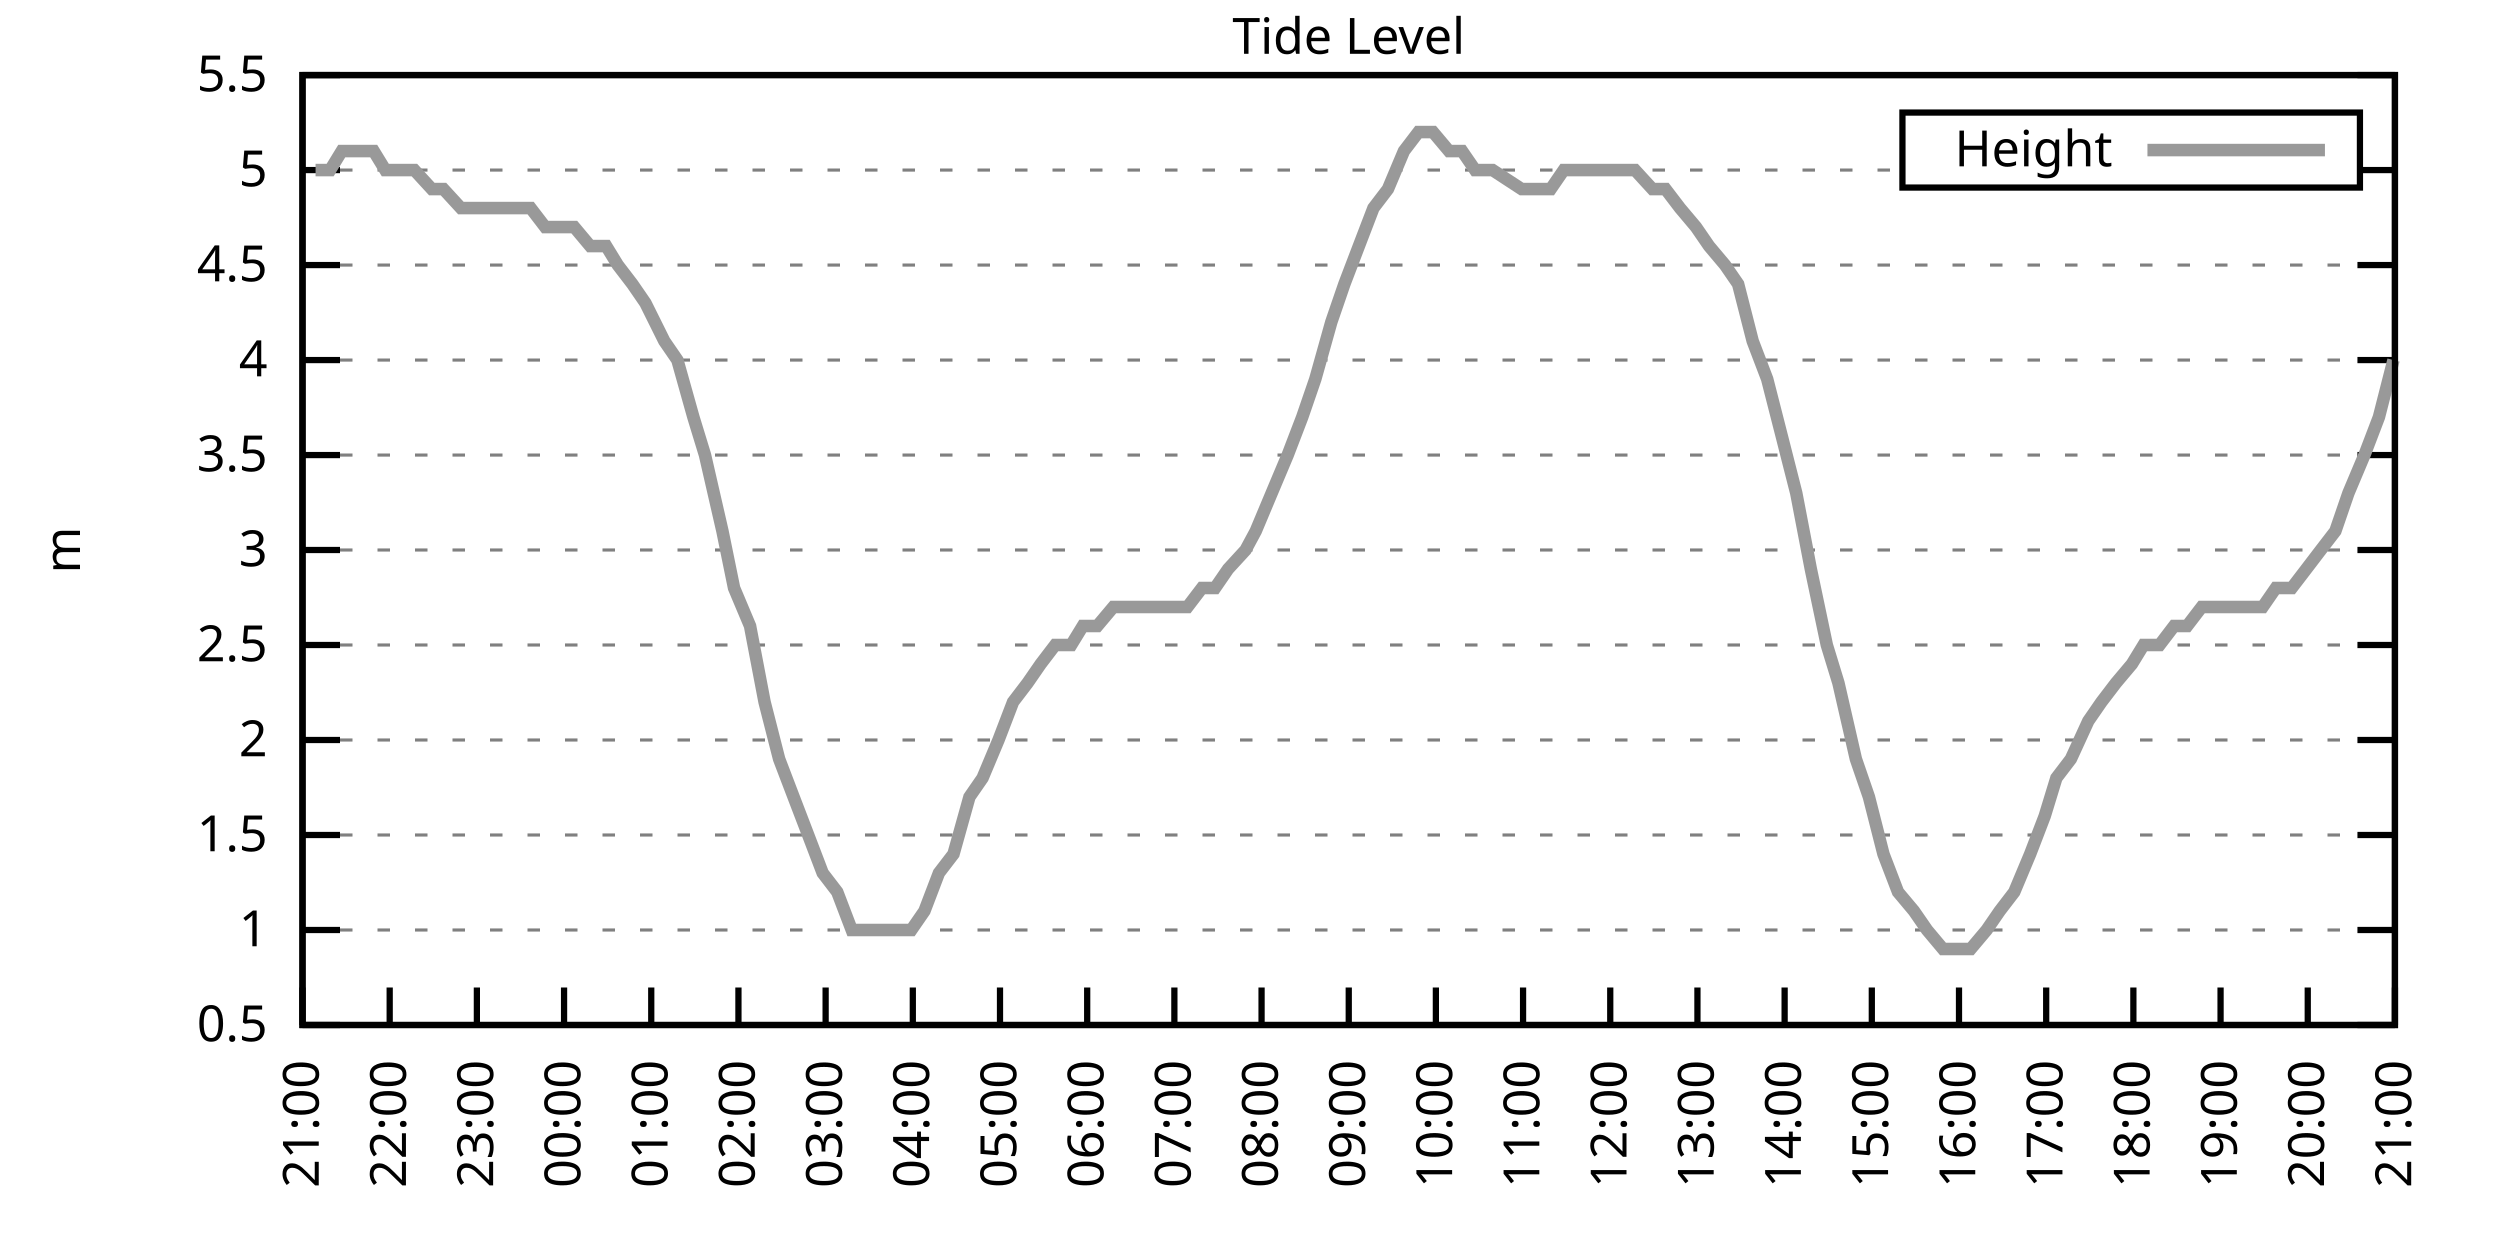
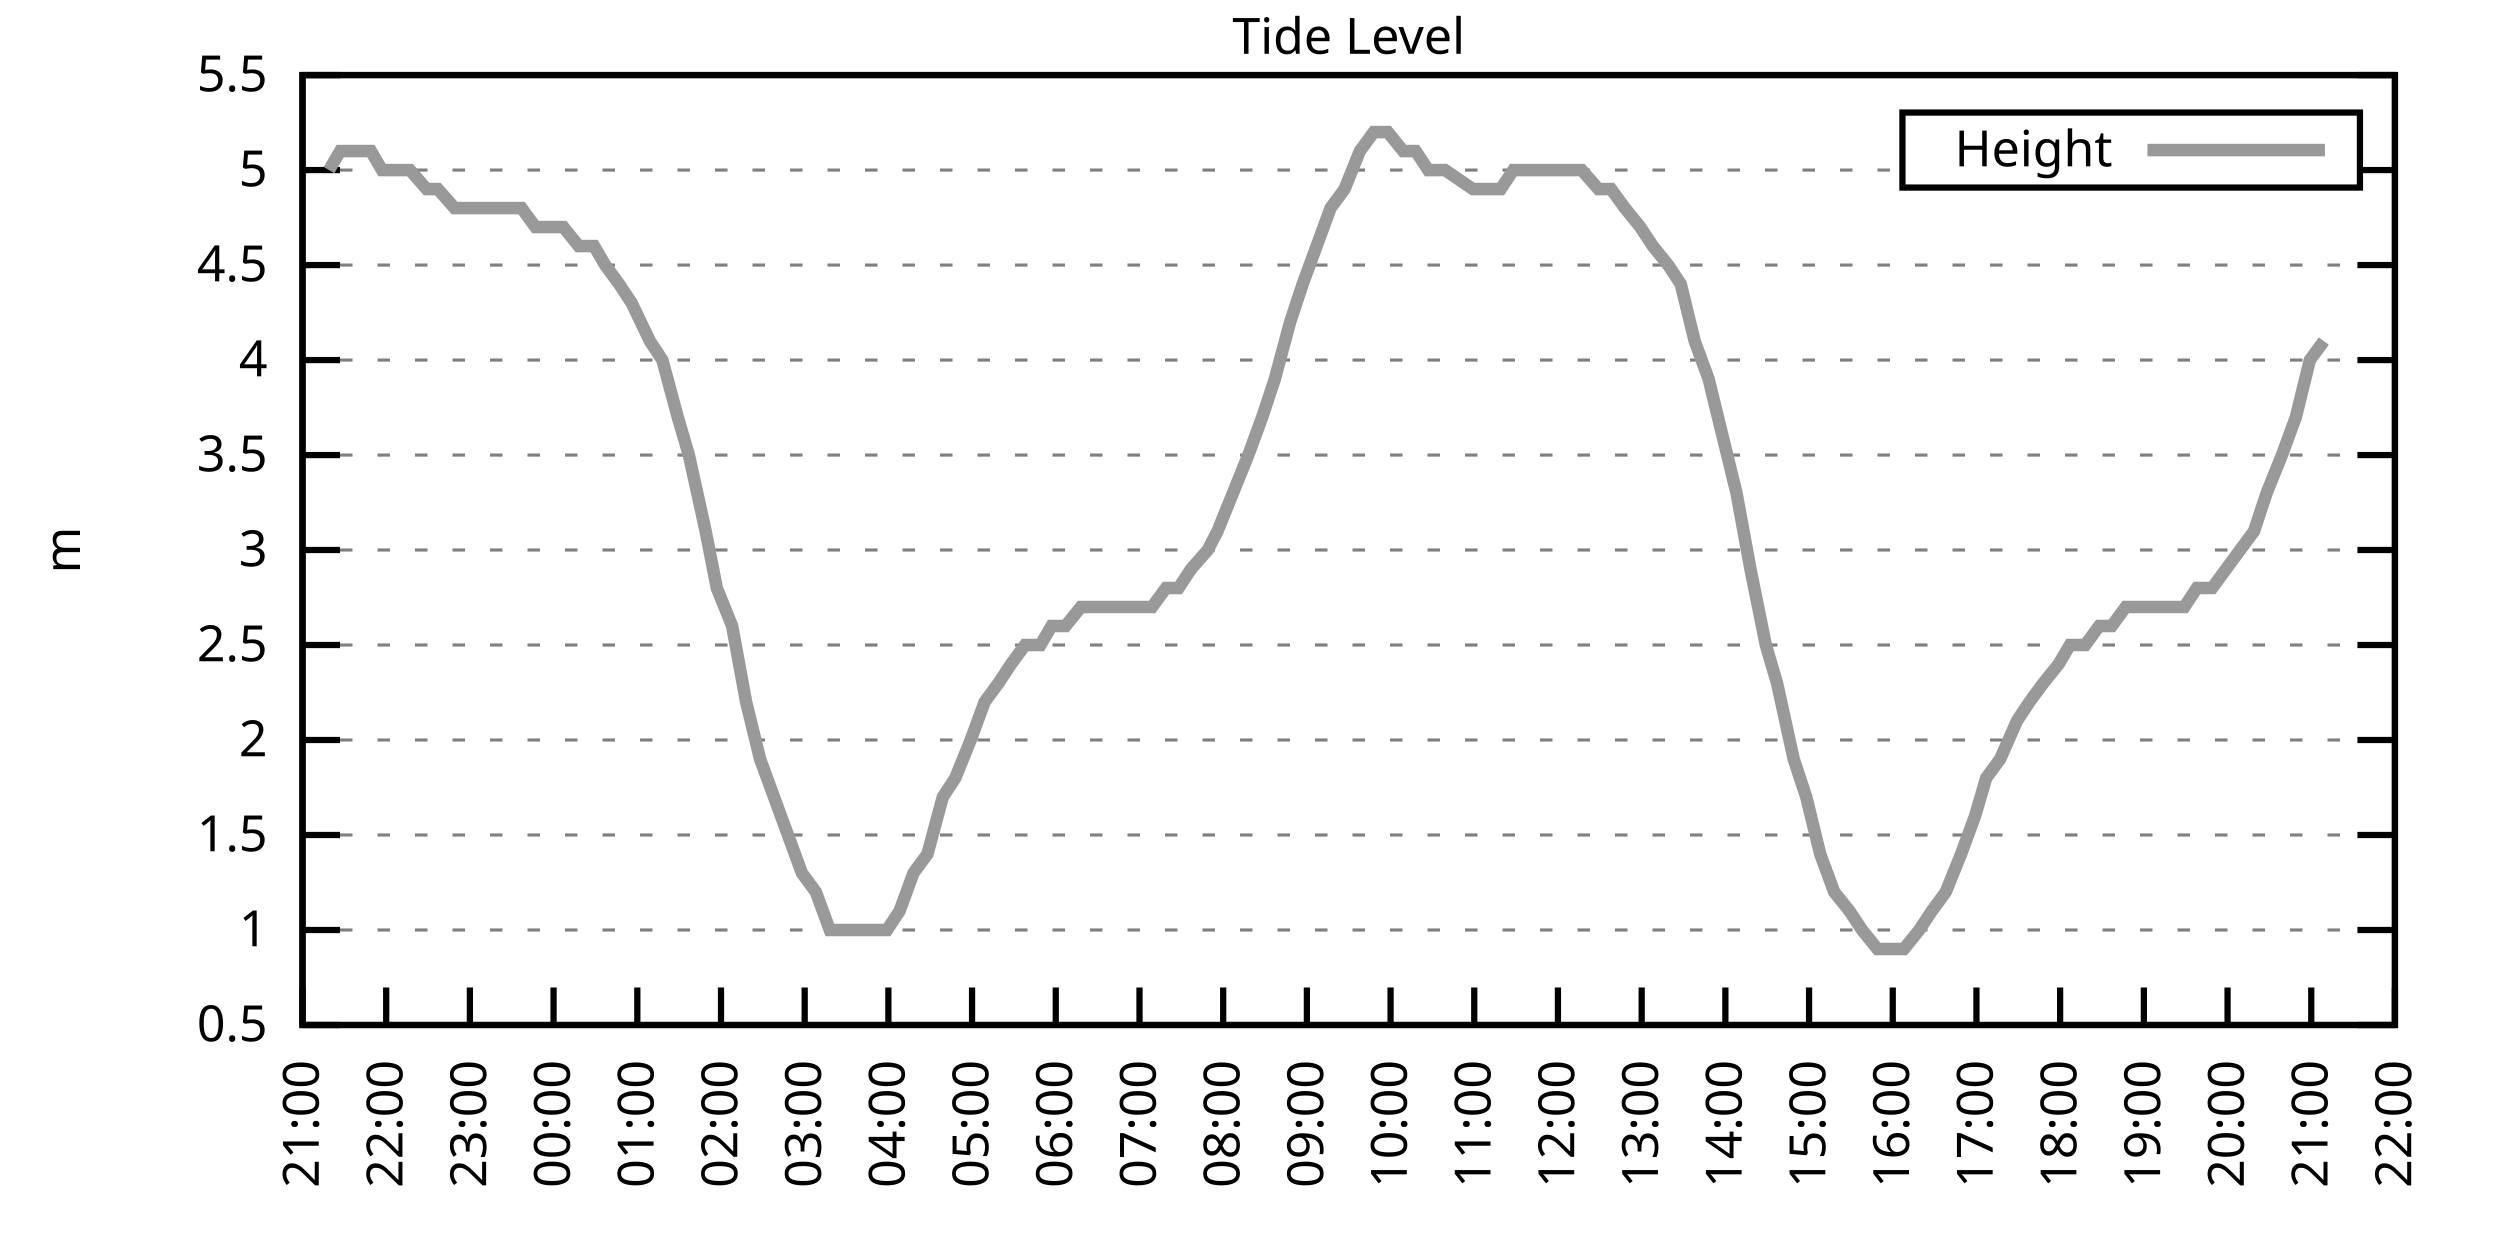
<svg xmlns="http://www.w3.org/2000/svg" xmlns:xlink="http://www.w3.org/1999/xlink" width="400" height="200" viewBox="0 0 400 200">
  <g id="gnuplot_canvas">
    <rect x="0" y="0" width="400" height="200" fill="none" />
    <defs>
      <circle id="gpDot" r="0.5" stroke-width="0.5" stroke="currentColor" />
      <path id="gpPt0" stroke-width="0.333" stroke="currentColor" d="M-1,0 h2 M0,-1 v2" />
      <path id="gpPt1" stroke-width="0.333" stroke="currentColor" d="M-1,-1 L1,1 M1,-1 L-1,1" />
      <path id="gpPt2" stroke-width="0.333" stroke="currentColor" d="M-1,0 L1,0 M0,-1 L0,1 M-1,-1 L1,1 M-1,1 L1,-1" />
      <rect id="gpPt3" stroke-width="0.333" stroke="currentColor" x="-1" y="-1" width="2" height="2" />
      <rect id="gpPt4" stroke-width="0.333" stroke="currentColor" fill="currentColor" x="-1" y="-1" width="2" height="2" />
      <circle id="gpPt5" stroke-width="0.333" stroke="currentColor" cx="0" cy="0" r="1" />
      <use xlink:href="#gpPt5" id="gpPt6" fill="currentColor" stroke="none" />
      <path id="gpPt7" stroke-width="0.333" stroke="currentColor" d="M0,-1.33 L-1.33,0.67 L1.33,0.67 z" />
      <use xlink:href="#gpPt7" id="gpPt8" fill="currentColor" stroke="none" />
      <use xlink:href="#gpPt7" id="gpPt9" stroke="currentColor" transform="rotate(180)" />
      <use xlink:href="#gpPt9" id="gpPt10" fill="currentColor" stroke="none" />
      <use xlink:href="#gpPt3" id="gpPt11" stroke="currentColor" transform="rotate(45)" />
      <use xlink:href="#gpPt11" id="gpPt12" fill="currentColor" stroke="none" />
      <path id="gpPt13" stroke-width="0.333" stroke="currentColor" d="M0,1.330 L1.265,0.411 L0.782,-1.067 L-0.782,-1.076 L-1.265,0.411 z" />
      <use xlink:href="#gpPt13" id="gpPt14" fill="currentColor" stroke="none" />
      <filter id="textbox" filterUnits="objectBoundingBox" x="0" y="0" height="1" width="1">
        <feFlood flood-color="white" flood-opacity="1" result="bgnd" />
        <feComposite in="SourceGraphic" in2="bgnd" operator="atop" />
      </filter>
      <filter id="greybox" filterUnits="objectBoundingBox" x="0" y="0" height="1" width="1">
        <feFlood flood-color="lightgrey" flood-opacity="1" result="grey" />
        <feComposite in="SourceGraphic" in2="grey" operator="atop" />
      </filter>
    </defs>
    <g fill="none" color="white" stroke="currentColor" stroke-width="1.00" stroke-linecap="butt" stroke-linejoin="miter">
</g>
    <g fill="none" color="black" stroke="currentColor" stroke-width="1.00" stroke-linecap="butt" stroke-linejoin="miter">
      <g stroke="none" shape-rendering="crispEdges">
        <polygon fill="rgb(255, 255, 255)" points="48.40,164.00 383.18,164.00 383.18,12.02 48.40,12.02 " />
      </g>
    </g>
    <g fill="none" color="black" stroke="currentColor" stroke-width="1.00" stroke-linecap="butt" stroke-linejoin="miter">
</g>
    <g fill="none" color="black" stroke="black" stroke-width="0.50" stroke-linecap="butt" stroke-linejoin="miter">
</g>
    <g fill="none" color="gray" stroke="currentColor" stroke-width="0.50" stroke-linecap="butt" stroke-linejoin="miter">
      <path stroke="gray" stroke-dasharray="2,4" class="gridline" d="M48.40,164.00 L383.19,164.00  " />
    </g>
    <g fill="none" color="gray" stroke="gray" stroke-width="1.00" stroke-linecap="butt" stroke-linejoin="miter">
</g>
    <g fill="none" color="black" stroke="currentColor" stroke-width="1.00" stroke-linecap="butt" stroke-linejoin="miter">
      <path stroke="black" d="M48.40,164.00 L54.40,164.00 M383.19,164.00 L377.19,164.00  " />
      <g transform="translate(42.80,166.60)" stroke="none" fill="black" font-family="Sans" font-size="8.00" text-anchor="end">
        <text>
          <tspan font-family="Sans"> 0.5</tspan>
        </text>
      </g>
    </g>
    <g fill="none" color="black" stroke="currentColor" stroke-width="1.00" stroke-linecap="butt" stroke-linejoin="miter">
</g>
    <g fill="none" color="black" stroke="black" stroke-width="0.50" stroke-linecap="butt" stroke-linejoin="miter">
</g>
    <g fill="none" color="gray" stroke="currentColor" stroke-width="0.50" stroke-linecap="butt" stroke-linejoin="miter">
      <path stroke="gray" stroke-dasharray="2,4" class="gridline" d="M48.40,148.80 L383.19,148.80  " />
    </g>
    <g fill="none" color="gray" stroke="gray" stroke-width="1.00" stroke-linecap="butt" stroke-linejoin="miter">
</g>
    <g fill="none" color="black" stroke="currentColor" stroke-width="1.00" stroke-linecap="butt" stroke-linejoin="miter">
      <path stroke="black" d="M48.40,148.80 L54.40,148.80 M383.19,148.80 L377.19,148.80  " />
      <g transform="translate(42.80,151.40)" stroke="none" fill="black" font-family="Sans" font-size="8.00" text-anchor="end">
        <text>
          <tspan font-family="Sans"> 1</tspan>
        </text>
      </g>
    </g>
    <g fill="none" color="black" stroke="currentColor" stroke-width="1.00" stroke-linecap="butt" stroke-linejoin="miter">
</g>
    <g fill="none" color="black" stroke="black" stroke-width="0.50" stroke-linecap="butt" stroke-linejoin="miter">
</g>
    <g fill="none" color="gray" stroke="currentColor" stroke-width="0.50" stroke-linecap="butt" stroke-linejoin="miter">
      <path stroke="gray" stroke-dasharray="2,4" class="gridline" d="M48.40,133.60 L383.19,133.60  " />
    </g>
    <g fill="none" color="gray" stroke="gray" stroke-width="1.00" stroke-linecap="butt" stroke-linejoin="miter">
</g>
    <g fill="none" color="black" stroke="currentColor" stroke-width="1.00" stroke-linecap="butt" stroke-linejoin="miter">
      <path stroke="black" d="M48.40,133.60 L54.40,133.60 M383.19,133.60 L377.19,133.60  " />
      <g transform="translate(42.80,136.20)" stroke="none" fill="black" font-family="Sans" font-size="8.00" text-anchor="end">
        <text>
          <tspan font-family="Sans"> 1.5</tspan>
        </text>
      </g>
    </g>
    <g fill="none" color="black" stroke="currentColor" stroke-width="1.00" stroke-linecap="butt" stroke-linejoin="miter">
</g>
    <g fill="none" color="black" stroke="black" stroke-width="0.50" stroke-linecap="butt" stroke-linejoin="miter">
</g>
    <g fill="none" color="gray" stroke="currentColor" stroke-width="0.50" stroke-linecap="butt" stroke-linejoin="miter">
      <path stroke="gray" stroke-dasharray="2,4" class="gridline" d="M48.40,118.40 L383.19,118.40  " />
    </g>
    <g fill="none" color="gray" stroke="gray" stroke-width="1.00" stroke-linecap="butt" stroke-linejoin="miter">
</g>
    <g fill="none" color="black" stroke="currentColor" stroke-width="1.00" stroke-linecap="butt" stroke-linejoin="miter">
      <path stroke="black" d="M48.40,118.40 L54.40,118.40 M383.19,118.40 L377.19,118.40  " />
      <g transform="translate(42.80,121.00)" stroke="none" fill="black" font-family="Sans" font-size="8.00" text-anchor="end">
        <text>
          <tspan font-family="Sans"> 2</tspan>
        </text>
      </g>
    </g>
    <g fill="none" color="black" stroke="currentColor" stroke-width="1.00" stroke-linecap="butt" stroke-linejoin="miter">
</g>
    <g fill="none" color="black" stroke="black" stroke-width="0.50" stroke-linecap="butt" stroke-linejoin="miter">
</g>
    <g fill="none" color="gray" stroke="currentColor" stroke-width="0.50" stroke-linecap="butt" stroke-linejoin="miter">
      <path stroke="gray" stroke-dasharray="2,4" class="gridline" d="M48.40,103.20 L383.19,103.20  " />
    </g>
    <g fill="none" color="gray" stroke="gray" stroke-width="1.00" stroke-linecap="butt" stroke-linejoin="miter">
</g>
    <g fill="none" color="black" stroke="currentColor" stroke-width="1.00" stroke-linecap="butt" stroke-linejoin="miter">
      <path stroke="black" d="M48.40,103.20 L54.40,103.20 M383.19,103.20 L377.19,103.20  " />
      <g transform="translate(42.80,105.80)" stroke="none" fill="black" font-family="Sans" font-size="8.00" text-anchor="end">
        <text>
          <tspan font-family="Sans"> 2.5</tspan>
        </text>
      </g>
    </g>
    <g fill="none" color="black" stroke="currentColor" stroke-width="1.00" stroke-linecap="butt" stroke-linejoin="miter">
</g>
    <g fill="none" color="black" stroke="black" stroke-width="0.50" stroke-linecap="butt" stroke-linejoin="miter">
</g>
    <g fill="none" color="gray" stroke="currentColor" stroke-width="0.50" stroke-linecap="butt" stroke-linejoin="miter">
      <path stroke="gray" stroke-dasharray="2,4" class="gridline" d="M48.40,88.00 L383.19,88.00  " />
    </g>
    <g fill="none" color="gray" stroke="gray" stroke-width="1.00" stroke-linecap="butt" stroke-linejoin="miter">
</g>
    <g fill="none" color="black" stroke="currentColor" stroke-width="1.00" stroke-linecap="butt" stroke-linejoin="miter">
      <path stroke="black" d="M48.40,88.00 L54.40,88.00 M383.19,88.00 L377.19,88.00  " />
      <g transform="translate(42.80,90.60)" stroke="none" fill="black" font-family="Sans" font-size="8.00" text-anchor="end">
        <text>
          <tspan font-family="Sans"> 3</tspan>
        </text>
      </g>
    </g>
    <g fill="none" color="black" stroke="currentColor" stroke-width="1.00" stroke-linecap="butt" stroke-linejoin="miter">
</g>
    <g fill="none" color="black" stroke="black" stroke-width="0.50" stroke-linecap="butt" stroke-linejoin="miter">
</g>
    <g fill="none" color="gray" stroke="currentColor" stroke-width="0.50" stroke-linecap="butt" stroke-linejoin="miter">
      <path stroke="gray" stroke-dasharray="2,4" class="gridline" d="M48.40,72.81 L383.19,72.81  " />
    </g>
    <g fill="none" color="gray" stroke="gray" stroke-width="1.00" stroke-linecap="butt" stroke-linejoin="miter">
</g>
    <g fill="none" color="black" stroke="currentColor" stroke-width="1.00" stroke-linecap="butt" stroke-linejoin="miter">
      <path stroke="black" d="M48.40,72.81 L54.40,72.81 M383.19,72.81 L377.19,72.81  " />
      <g transform="translate(42.80,75.41)" stroke="none" fill="black" font-family="Sans" font-size="8.00" text-anchor="end">
        <text>
          <tspan font-family="Sans"> 3.5</tspan>
        </text>
      </g>
    </g>
    <g fill="none" color="black" stroke="currentColor" stroke-width="1.00" stroke-linecap="butt" stroke-linejoin="miter">
</g>
    <g fill="none" color="black" stroke="black" stroke-width="0.50" stroke-linecap="butt" stroke-linejoin="miter">
</g>
    <g fill="none" color="gray" stroke="currentColor" stroke-width="0.50" stroke-linecap="butt" stroke-linejoin="miter">
      <path stroke="gray" stroke-dasharray="2,4" class="gridline" d="M48.40,57.61 L383.19,57.61  " />
    </g>
    <g fill="none" color="gray" stroke="gray" stroke-width="1.00" stroke-linecap="butt" stroke-linejoin="miter">
</g>
    <g fill="none" color="black" stroke="currentColor" stroke-width="1.00" stroke-linecap="butt" stroke-linejoin="miter">
      <path stroke="black" d="M48.40,57.61 L54.40,57.61 M383.19,57.61 L377.19,57.61  " />
      <g transform="translate(42.80,60.21)" stroke="none" fill="black" font-family="Sans" font-size="8.00" text-anchor="end">
        <text>
          <tspan font-family="Sans"> 4</tspan>
        </text>
      </g>
    </g>
    <g fill="none" color="black" stroke="currentColor" stroke-width="1.00" stroke-linecap="butt" stroke-linejoin="miter">
</g>
    <g fill="none" color="black" stroke="black" stroke-width="0.50" stroke-linecap="butt" stroke-linejoin="miter">
</g>
    <g fill="none" color="gray" stroke="currentColor" stroke-width="0.50" stroke-linecap="butt" stroke-linejoin="miter">
      <path stroke="gray" stroke-dasharray="2,4" class="gridline" d="M48.40,42.41 L383.19,42.41  " />
    </g>
    <g fill="none" color="gray" stroke="gray" stroke-width="1.00" stroke-linecap="butt" stroke-linejoin="miter">
</g>
    <g fill="none" color="black" stroke="currentColor" stroke-width="1.00" stroke-linecap="butt" stroke-linejoin="miter">
      <path stroke="black" d="M48.40,42.41 L54.40,42.41 M383.19,42.41 L377.19,42.41  " />
      <g transform="translate(42.80,45.01)" stroke="none" fill="black" font-family="Sans" font-size="8.00" text-anchor="end">
        <text>
          <tspan font-family="Sans"> 4.5</tspan>
        </text>
      </g>
    </g>
    <g fill="none" color="black" stroke="currentColor" stroke-width="1.00" stroke-linecap="butt" stroke-linejoin="miter">
</g>
    <g fill="none" color="black" stroke="black" stroke-width="0.50" stroke-linecap="butt" stroke-linejoin="miter">
</g>
    <g fill="none" color="gray" stroke="currentColor" stroke-width="0.50" stroke-linecap="butt" stroke-linejoin="miter">
      <path stroke="gray" stroke-dasharray="2,4" class="gridline" d="M48.40,27.21 L304.39,27.21 M377.59,27.21 L383.19,27.21  " />
    </g>
    <g fill="none" color="gray" stroke="gray" stroke-width="1.00" stroke-linecap="butt" stroke-linejoin="miter">
</g>
    <g fill="none" color="black" stroke="currentColor" stroke-width="1.00" stroke-linecap="butt" stroke-linejoin="miter">
      <path stroke="black" d="M48.40,27.21 L54.40,27.21 M383.19,27.21 L377.19,27.21  " />
      <g transform="translate(42.80,29.81)" stroke="none" fill="black" font-family="Sans" font-size="8.00" text-anchor="end">
        <text>
          <tspan font-family="Sans"> 5</tspan>
        </text>
      </g>
    </g>
    <g fill="none" color="black" stroke="currentColor" stroke-width="1.00" stroke-linecap="butt" stroke-linejoin="miter">
</g>
    <g fill="none" color="black" stroke="black" stroke-width="0.50" stroke-linecap="butt" stroke-linejoin="miter">
</g>
    <g fill="none" color="gray" stroke="currentColor" stroke-width="0.50" stroke-linecap="butt" stroke-linejoin="miter">
      <path stroke="gray" stroke-dasharray="2,4" class="gridline" d="M48.40,12.01 L383.19,12.01  " />
    </g>
    <g fill="none" color="gray" stroke="gray" stroke-width="1.00" stroke-linecap="butt" stroke-linejoin="miter">
</g>
    <g fill="none" color="black" stroke="currentColor" stroke-width="1.00" stroke-linecap="butt" stroke-linejoin="miter">
      <path stroke="black" d="M48.40,12.01 L54.40,12.01 M383.19,12.01 L377.19,12.01  " />
      <g transform="translate(42.80,14.61)" stroke="none" fill="black" font-family="Sans" font-size="8.00" text-anchor="end">
        <text>
          <tspan font-family="Sans"> 5.5</tspan>
        </text>
      </g>
    </g>
    <g fill="none" color="black" stroke="currentColor" stroke-width="1.00" stroke-linecap="butt" stroke-linejoin="miter">
      <path stroke="black" d="M48.40,164.00 L48.40,158.00  " />
      <g transform="translate(51.00,169.60) rotate(270.00)" stroke="none" fill="black" font-family="Sans" font-size="8.00" text-anchor="end">
        <text>
          <tspan font-family="Sans">21:00</tspan>
        </text>
      </g>
    </g>
    <g fill="none" color="black" stroke="currentColor" stroke-width="1.00" stroke-linecap="butt" stroke-linejoin="miter">
-       <path stroke="black" d="M62.35,164.00 L62.35,158.00  " />
-       <g transform="translate(64.95,169.60) rotate(270.00)" stroke="none" fill="black" font-family="Sans" font-size="8.00" text-anchor="end">
+       <path stroke="black" d="M61.79,164.00 L61.79,158.00  " />
+       <g transform="translate(64.39,169.60) rotate(270.00)" stroke="none" fill="black" font-family="Sans" font-size="8.00" text-anchor="end">
        <text>
          <tspan font-family="Sans">22:00</tspan>
        </text>
      </g>
    </g>
    <g fill="none" color="black" stroke="currentColor" stroke-width="1.00" stroke-linecap="butt" stroke-linejoin="miter">
-       <path stroke="black" d="M76.30,164.00 L76.30,158.00  " />
-       <g transform="translate(78.90,169.60) rotate(270.00)" stroke="none" fill="black" font-family="Sans" font-size="8.00" text-anchor="end">
+       <path stroke="black" d="M75.18,164.00 L75.18,158.00  " />
+       <g transform="translate(77.78,169.60) rotate(270.00)" stroke="none" fill="black" font-family="Sans" font-size="8.00" text-anchor="end">
        <text>
          <tspan font-family="Sans">23:00</tspan>
        </text>
      </g>
    </g>
    <g fill="none" color="black" stroke="currentColor" stroke-width="1.00" stroke-linecap="butt" stroke-linejoin="miter">
-       <path stroke="black" d="M90.25,164.00 L90.25,158.00  " />
-       <g transform="translate(92.85,169.60) rotate(270.00)" stroke="none" fill="black" font-family="Sans" font-size="8.00" text-anchor="end">
+       <path stroke="black" d="M88.57,164.00 L88.57,158.00  " />
+       <g transform="translate(91.17,169.60) rotate(270.00)" stroke="none" fill="black" font-family="Sans" font-size="8.00" text-anchor="end">
        <text>
          <tspan font-family="Sans">00:00</tspan>
        </text>
      </g>
    </g>
    <g fill="none" color="black" stroke="currentColor" stroke-width="1.00" stroke-linecap="butt" stroke-linejoin="miter">
-       <path stroke="black" d="M104.20,164.00 L104.20,158.00  " />
-       <g transform="translate(106.80,169.60) rotate(270.00)" stroke="none" fill="black" font-family="Sans" font-size="8.00" text-anchor="end">
+       <path stroke="black" d="M101.97,164.00 L101.97,158.00  " />
+       <g transform="translate(104.57,169.60) rotate(270.00)" stroke="none" fill="black" font-family="Sans" font-size="8.00" text-anchor="end">
        <text>
          <tspan font-family="Sans">01:00</tspan>
        </text>
      </g>
    </g>
    <g fill="none" color="black" stroke="currentColor" stroke-width="1.00" stroke-linecap="butt" stroke-linejoin="miter">
-       <path stroke="black" d="M118.15,164.00 L118.15,158.00  " />
-       <g transform="translate(120.75,169.60) rotate(270.00)" stroke="none" fill="black" font-family="Sans" font-size="8.00" text-anchor="end">
+       <path stroke="black" d="M115.36,164.00 L115.36,158.00  " />
+       <g transform="translate(117.96,169.60) rotate(270.00)" stroke="none" fill="black" font-family="Sans" font-size="8.00" text-anchor="end">
        <text>
          <tspan font-family="Sans">02:00</tspan>
        </text>
      </g>
    </g>
    <g fill="none" color="black" stroke="currentColor" stroke-width="1.00" stroke-linecap="butt" stroke-linejoin="miter">
-       <path stroke="black" d="M132.10,164.00 L132.10,158.00  " />
-       <g transform="translate(134.70,169.60) rotate(270.00)" stroke="none" fill="black" font-family="Sans" font-size="8.00" text-anchor="end">
+       <path stroke="black" d="M128.75,164.00 L128.75,158.00  " />
+       <g transform="translate(131.35,169.60) rotate(270.00)" stroke="none" fill="black" font-family="Sans" font-size="8.00" text-anchor="end">
        <text>
          <tspan font-family="Sans">03:00</tspan>
        </text>
      </g>
    </g>
    <g fill="none" color="black" stroke="currentColor" stroke-width="1.00" stroke-linecap="butt" stroke-linejoin="miter">
-       <path stroke="black" d="M146.05,164.00 L146.05,158.00  " />
-       <g transform="translate(148.65,169.60) rotate(270.00)" stroke="none" fill="black" font-family="Sans" font-size="8.00" text-anchor="end">
+       <path stroke="black" d="M142.14,164.00 L142.14,158.00  " />
+       <g transform="translate(144.74,169.60) rotate(270.00)" stroke="none" fill="black" font-family="Sans" font-size="8.00" text-anchor="end">
        <text>
          <tspan font-family="Sans">04:00</tspan>
        </text>
      </g>
    </g>
    <g fill="none" color="black" stroke="currentColor" stroke-width="1.00" stroke-linecap="butt" stroke-linejoin="miter">
-       <path stroke="black" d="M160.00,164.00 L160.00,158.00  " />
-       <g transform="translate(162.60,169.60) rotate(270.00)" stroke="none" fill="black" font-family="Sans" font-size="8.00" text-anchor="end">
+       <path stroke="black" d="M155.53,164.00 L155.53,158.00  " />
+       <g transform="translate(158.13,169.60) rotate(270.00)" stroke="none" fill="black" font-family="Sans" font-size="8.00" text-anchor="end">
        <text>
          <tspan font-family="Sans">05:00</tspan>
        </text>
      </g>
    </g>
    <g fill="none" color="black" stroke="currentColor" stroke-width="1.00" stroke-linecap="butt" stroke-linejoin="miter">
-       <path stroke="black" d="M173.95,164.00 L173.95,158.00  " />
-       <g transform="translate(176.55,169.60) rotate(270.00)" stroke="none" fill="black" font-family="Sans" font-size="8.00" text-anchor="end">
+       <path stroke="black" d="M168.92,164.00 L168.92,158.00  " />
+       <g transform="translate(171.52,169.60) rotate(270.00)" stroke="none" fill="black" font-family="Sans" font-size="8.00" text-anchor="end">
        <text>
          <tspan font-family="Sans">06:00</tspan>
        </text>
      </g>
    </g>
    <g fill="none" color="black" stroke="currentColor" stroke-width="1.00" stroke-linecap="butt" stroke-linejoin="miter">
-       <path stroke="black" d="M187.90,164.00 L187.90,158.00  " />
-       <g transform="translate(190.50,169.60) rotate(270.00)" stroke="none" fill="black" font-family="Sans" font-size="8.00" text-anchor="end">
+       <path stroke="black" d="M182.32,164.00 L182.32,158.00  " />
+       <g transform="translate(184.92,169.60) rotate(270.00)" stroke="none" fill="black" font-family="Sans" font-size="8.00" text-anchor="end">
        <text>
          <tspan font-family="Sans">07:00</tspan>
        </text>
      </g>
    </g>
    <g fill="none" color="black" stroke="currentColor" stroke-width="1.00" stroke-linecap="butt" stroke-linejoin="miter">
-       <path stroke="black" d="M201.85,164.00 L201.85,158.00  " />
-       <g transform="translate(204.45,169.60) rotate(270.00)" stroke="none" fill="black" font-family="Sans" font-size="8.00" text-anchor="end">
+       <path stroke="black" d="M195.71,164.00 L195.71,158.00  " />
+       <g transform="translate(198.31,169.60) rotate(270.00)" stroke="none" fill="black" font-family="Sans" font-size="8.00" text-anchor="end">
        <text>
          <tspan font-family="Sans">08:00</tspan>
        </text>
      </g>
    </g>
    <g fill="none" color="black" stroke="currentColor" stroke-width="1.00" stroke-linecap="butt" stroke-linejoin="miter">
-       <path stroke="black" d="M215.80,164.00 L215.80,158.00  " />
-       <g transform="translate(218.40,169.60) rotate(270.00)" stroke="none" fill="black" font-family="Sans" font-size="8.00" text-anchor="end">
+       <path stroke="black" d="M209.10,164.00 L209.10,158.00  " />
+       <g transform="translate(211.70,169.60) rotate(270.00)" stroke="none" fill="black" font-family="Sans" font-size="8.00" text-anchor="end">
        <text>
          <tspan font-family="Sans">09:00</tspan>
        </text>
      </g>
    </g>
    <g fill="none" color="black" stroke="currentColor" stroke-width="1.00" stroke-linecap="butt" stroke-linejoin="miter">
-       <path stroke="black" d="M229.74,164.00 L229.74,158.00  " />
-       <g transform="translate(232.34,169.60) rotate(270.00)" stroke="none" fill="black" font-family="Sans" font-size="8.00" text-anchor="end">
+       <path stroke="black" d="M222.49,164.00 L222.49,158.00  " />
+       <g transform="translate(225.09,169.60) rotate(270.00)" stroke="none" fill="black" font-family="Sans" font-size="8.00" text-anchor="end">
        <text>
          <tspan font-family="Sans">10:00</tspan>
        </text>
      </g>
    </g>
    <g fill="none" color="black" stroke="currentColor" stroke-width="1.00" stroke-linecap="butt" stroke-linejoin="miter">
-       <path stroke="black" d="M243.69,164.00 L243.69,158.00  " />
-       <g transform="translate(246.29,169.60) rotate(270.00)" stroke="none" fill="black" font-family="Sans" font-size="8.00" text-anchor="end">
+       <path stroke="black" d="M235.88,164.00 L235.88,158.00  " />
+       <g transform="translate(238.48,169.60) rotate(270.00)" stroke="none" fill="black" font-family="Sans" font-size="8.00" text-anchor="end">
        <text>
          <tspan font-family="Sans">11:00</tspan>
        </text>
      </g>
    </g>
    <g fill="none" color="black" stroke="currentColor" stroke-width="1.00" stroke-linecap="butt" stroke-linejoin="miter">
-       <path stroke="black" d="M257.64,164.00 L257.64,158.00  " />
-       <g transform="translate(260.24,169.60) rotate(270.00)" stroke="none" fill="black" font-family="Sans" font-size="8.00" text-anchor="end">
+       <path stroke="black" d="M249.27,164.00 L249.27,158.00  " />
+       <g transform="translate(251.87,169.60) rotate(270.00)" stroke="none" fill="black" font-family="Sans" font-size="8.00" text-anchor="end">
        <text>
          <tspan font-family="Sans">12:00</tspan>
        </text>
      </g>
    </g>
    <g fill="none" color="black" stroke="currentColor" stroke-width="1.00" stroke-linecap="butt" stroke-linejoin="miter">
-       <path stroke="black" d="M271.59,164.00 L271.59,158.00  " />
-       <g transform="translate(274.19,169.60) rotate(270.00)" stroke="none" fill="black" font-family="Sans" font-size="8.00" text-anchor="end">
+       <path stroke="black" d="M262.67,164.00 L262.67,158.00  " />
+       <g transform="translate(265.27,169.60) rotate(270.00)" stroke="none" fill="black" font-family="Sans" font-size="8.00" text-anchor="end">
        <text>
          <tspan font-family="Sans">13:00</tspan>
        </text>
      </g>
    </g>
    <g fill="none" color="black" stroke="currentColor" stroke-width="1.00" stroke-linecap="butt" stroke-linejoin="miter">
-       <path stroke="black" d="M285.54,164.00 L285.54,158.00  " />
-       <g transform="translate(288.14,169.60) rotate(270.00)" stroke="none" fill="black" font-family="Sans" font-size="8.00" text-anchor="end">
+       <path stroke="black" d="M276.06,164.00 L276.06,158.00  " />
+       <g transform="translate(278.66,169.60) rotate(270.00)" stroke="none" fill="black" font-family="Sans" font-size="8.00" text-anchor="end">
        <text>
          <tspan font-family="Sans">14:00</tspan>
        </text>
      </g>
    </g>
    <g fill="none" color="black" stroke="currentColor" stroke-width="1.00" stroke-linecap="butt" stroke-linejoin="miter">
-       <path stroke="black" d="M299.49,164.00 L299.49,158.00  " />
-       <g transform="translate(302.09,169.60) rotate(270.00)" stroke="none" fill="black" font-family="Sans" font-size="8.00" text-anchor="end">
+       <path stroke="black" d="M289.45,164.00 L289.45,158.00  " />
+       <g transform="translate(292.05,169.60) rotate(270.00)" stroke="none" fill="black" font-family="Sans" font-size="8.00" text-anchor="end">
        <text>
          <tspan font-family="Sans">15:00</tspan>
        </text>
      </g>
    </g>
    <g fill="none" color="black" stroke="currentColor" stroke-width="1.00" stroke-linecap="butt" stroke-linejoin="miter">
-       <path stroke="black" d="M313.44,164.00 L313.44,158.00  " />
-       <g transform="translate(316.04,169.60) rotate(270.00)" stroke="none" fill="black" font-family="Sans" font-size="8.00" text-anchor="end">
+       <path stroke="black" d="M302.84,164.00 L302.84,158.00  " />
+       <g transform="translate(305.44,169.60) rotate(270.00)" stroke="none" fill="black" font-family="Sans" font-size="8.00" text-anchor="end">
        <text>
          <tspan font-family="Sans">16:00</tspan>
        </text>
      </g>
    </g>
    <g fill="none" color="black" stroke="currentColor" stroke-width="1.00" stroke-linecap="butt" stroke-linejoin="miter">
-       <path stroke="black" d="M327.39,164.00 L327.39,158.00  " />
-       <g transform="translate(329.99,169.60) rotate(270.00)" stroke="none" fill="black" font-family="Sans" font-size="8.00" text-anchor="end">
+       <path stroke="black" d="M316.23,164.00 L316.23,158.00  " />
+       <g transform="translate(318.83,169.60) rotate(270.00)" stroke="none" fill="black" font-family="Sans" font-size="8.00" text-anchor="end">
        <text>
          <tspan font-family="Sans">17:00</tspan>
        </text>
      </g>
    </g>
    <g fill="none" color="black" stroke="currentColor" stroke-width="1.00" stroke-linecap="butt" stroke-linejoin="miter">
-       <path stroke="black" d="M341.34,164.00 L341.34,158.00  " />
-       <g transform="translate(343.94,169.60) rotate(270.00)" stroke="none" fill="black" font-family="Sans" font-size="8.00" text-anchor="end">
+       <path stroke="black" d="M329.62,164.00 L329.62,158.00  " />
+       <g transform="translate(332.22,169.60) rotate(270.00)" stroke="none" fill="black" font-family="Sans" font-size="8.00" text-anchor="end">
        <text>
          <tspan font-family="Sans">18:00</tspan>
        </text>
      </g>
    </g>
    <g fill="none" color="black" stroke="currentColor" stroke-width="1.00" stroke-linecap="butt" stroke-linejoin="miter">
-       <path stroke="black" d="M355.29,164.00 L355.29,158.00  " />
-       <g transform="translate(357.89,169.60) rotate(270.00)" stroke="none" fill="black" font-family="Sans" font-size="8.00" text-anchor="end">
+       <path stroke="black" d="M343.02,164.00 L343.02,158.00  " />
+       <g transform="translate(345.62,169.60) rotate(270.00)" stroke="none" fill="black" font-family="Sans" font-size="8.00" text-anchor="end">
        <text>
          <tspan font-family="Sans">19:00</tspan>
        </text>
      </g>
    </g>
    <g fill="none" color="black" stroke="currentColor" stroke-width="1.00" stroke-linecap="butt" stroke-linejoin="miter">
-       <path stroke="black" d="M369.24,164.00 L369.24,158.00  " />
-       <g transform="translate(371.84,169.60) rotate(270.00)" stroke="none" fill="black" font-family="Sans" font-size="8.00" text-anchor="end">
+       <path stroke="black" d="M356.41,164.00 L356.41,158.00  " />
+       <g transform="translate(359.01,169.60) rotate(270.00)" stroke="none" fill="black" font-family="Sans" font-size="8.00" text-anchor="end">
        <text>
          <tspan font-family="Sans">20:00</tspan>
+         </text>
+       </g>
+     </g>
+     <g fill="none" color="black" stroke="currentColor" stroke-width="1.00" stroke-linecap="butt" stroke-linejoin="miter">
+       <path stroke="black" d="M369.80,164.00 L369.80,158.00  " />
+       <g transform="translate(372.40,169.60) rotate(270.00)" stroke="none" fill="black" font-family="Sans" font-size="8.00" text-anchor="end">
+         <text>
+           <tspan font-family="Sans">21:00</tspan>
        </text>
      </g>
    </g>
    <g fill="none" color="black" stroke="currentColor" stroke-width="1.00" stroke-linecap="butt" stroke-linejoin="miter">
      <path stroke="black" d="M383.19,164.00 L383.19,158.00  " />
      <g transform="translate(385.79,169.60) rotate(270.00)" stroke="none" fill="black" font-family="Sans" font-size="8.00" text-anchor="end">
        <text>
-           <tspan font-family="Sans">21:00</tspan>
+           <tspan font-family="Sans">22:00</tspan>
        </text>
      </g>
    </g>
    <g fill="none" color="black" stroke="currentColor" stroke-width="1.00" stroke-linecap="butt" stroke-linejoin="miter">
</g>
    <g fill="none" color="black" stroke="currentColor" stroke-width="1.00" stroke-linecap="butt" stroke-linejoin="miter">
      <path stroke="black" d="M48.40,12.01 L48.40,164.00 L383.19,164.00 L383.19,12.01 L48.40,12.01 Z  " />
    </g>
    <g fill="none" color="black" stroke="currentColor" stroke-width="1.00" stroke-linecap="butt" stroke-linejoin="miter">
</g>
    <g fill="none" color="black" stroke="currentColor" stroke-width="1.00" stroke-linecap="butt" stroke-linejoin="miter">
      <path stroke="black" d="M304.39,30.01 L304.39,18.01 L377.59,18.01 L377.59,30.01 L304.39,30.01 Z  " />
    </g>
    <g id="Tide_level_plot_1">
      <g fill="none" color="white" stroke="black" stroke-width="2.00" stroke-linecap="butt" stroke-linejoin="miter">
</g>
      <g fill="none" color="black" stroke="currentColor" stroke-width="2.00" stroke-linecap="butt" stroke-linejoin="miter">
        <g transform="translate(337.99,26.61)" stroke="none" fill="black" font-family="Sans" font-size="8.00" text-anchor="end">
          <text>
            <tspan font-family="Sans">Height</tspan>
          </text>
        </g>
      </g>
      <g fill="none" color="black" stroke="currentColor" stroke-width="2.00" stroke-linecap="butt" stroke-linejoin="miter">
-         <path stroke="rgb(153, 153, 153)" d="M343.59,24.01 L371.99,24.01 M50.49,27.21 L52.82,27.21 L54.68,24.17 L57.23,24.17 L59.79,24.17 L61.65,27.21   L63.98,27.21 L66.30,27.21 L69.09,30.25 L70.95,30.25 L73.74,33.29 L76.07,33.29 L78.16,33.29 L80.72,33.29   L83.04,33.29 L84.90,33.29 L87.23,36.33 L89.55,36.33 L91.88,36.33 L94.43,39.37 L96.99,39.37 L98.85,42.41   L101.18,45.45 L103.27,48.49 L106.29,54.57 L108.38,57.61 L110.94,66.73 L112.80,72.81 L115.59,84.97 L117.45,94.08   L120.01,100.16 L122.33,112.32 L124.66,121.44 L126.98,127.52 L129.31,133.60 L131.63,139.68 L133.96,142.72 L136.28,148.80   L138.84,148.80 L140.93,148.80 L143.02,148.80 L145.81,148.80 L147.91,145.76 L150.23,139.68 L152.56,136.64 L155.11,127.52   L157.21,124.48 L159.76,118.40 L162.09,112.32 L164.41,109.28 L166.51,106.24 L168.83,103.20 L171.39,103.20 L173.25,100.16   L175.57,100.16 L178.13,97.12 L180.69,97.12 L183.01,97.12 L185.11,97.12 L187.66,97.12 L189.99,97.12 L192.31,94.08   L194.41,94.08 L196.50,91.04 L199.29,88.00 L200.92,84.97 L203.47,78.89 L206.03,72.81 L208.36,66.73 L210.45,60.65   L213.01,51.53 L215.10,45.45 L217.42,39.37 L219.75,33.29 L222.07,30.25 L224.63,24.17 L226.95,21.13 L229.28,21.13   L231.84,24.17 L233.93,24.17 L236.02,27.21 L238.81,27.21 L243.46,30.25 L245.79,30.25 L248.11,30.25 L250.20,27.21   L252.53,27.21 L254.85,27.21 L257.41,27.21 L259.27,27.21 L261.60,27.21 L264.39,30.25 L266.48,30.25 L268.80,33.29   L271.36,36.33 L273.45,39.37 L276.01,42.41 L278.10,45.45 L280.43,54.57 L282.75,60.65 L285.08,69.77 L287.40,78.89   L289.73,91.04 L292.29,103.20 L294.15,109.28 L296.94,121.44 L299.03,127.52 L301.35,136.64 L303.68,142.72 L306.23,145.76   L308.33,148.80 L310.88,151.84 L312.98,151.84 L315.30,151.84 L317.86,148.80 L319.95,145.76 L322.28,142.72 L324.83,136.64   L327.16,130.56 L329.02,124.48 L331.34,121.44 L334.13,115.36 L336.23,112.32 L338.55,109.28 L341.11,106.24 L342.97,103.20   L345.53,103.20 L347.85,100.16 L349.94,100.16 L352.27,97.12 L355.06,97.12 L357.15,97.12 L359.48,97.12 L362.03,97.12   L364.13,94.08 L366.68,94.08 L369.01,91.04 L371.33,88.00 L373.66,84.97 L375.75,78.89 L378.31,72.81 L380.63,66.73   L382.96,57.61  " />
+         <path stroke="rgb(153, 153, 153)" d="M343.59,24.01 L371.99,24.01 M52.64,27.21 L54.43,24.17 L56.88,24.17 L59.34,24.17 L61.12,27.21 L63.35,27.21   L65.59,27.21 L68.26,30.25 L70.05,30.25 L72.73,33.29 L74.96,33.29 L76.97,33.29 L79.42,33.29 L81.66,33.29   L83.44,33.29 L85.67,36.33 L87.91,36.33 L90.14,36.33 L92.59,39.37 L95.05,39.37 L96.83,42.41 L99.06,45.45   L101.07,48.49 L103.98,54.57 L105.98,57.61 L108.44,66.73 L110.22,72.81 L112.90,84.97 L114.69,94.08 L117.14,100.16   L119.38,112.32 L121.61,121.44 L123.84,127.52 L126.07,133.60 L128.30,139.68 L130.54,142.72 L132.77,148.80 L135.22,148.80   L137.23,148.80 L139.24,148.80 L141.92,148.80 L143.93,145.76 L146.16,139.68 L148.39,136.64 L150.85,127.52 L152.85,124.48   L155.31,118.40 L157.54,112.32 L159.77,109.28 L161.78,106.24 L164.01,103.20 L166.47,103.20 L168.25,100.16 L170.49,100.16   L172.94,97.12 L175.40,97.12 L177.63,97.12 L179.64,97.12 L182.09,97.12 L184.32,97.12 L186.56,94.08 L188.57,94.08   L190.57,91.04 L193.25,88.00 L194.81,84.97 L197.27,78.89 L199.73,72.81 L201.96,66.73 L203.97,60.65 L206.42,51.53   L208.43,45.45 L210.66,39.37 L212.89,33.29 L215.13,30.25 L217.58,24.17 L219.81,21.13 L222.04,21.13 L224.50,24.17   L226.51,24.17 L228.52,27.21 L231.20,27.21 L235.66,30.25 L237.89,30.25 L240.12,30.25 L242.13,27.21 L244.36,27.21   L246.60,27.21 L249.05,27.21 L250.84,27.21 L253.07,27.21 L255.75,30.25 L257.76,30.25 L259.99,33.29 L262.44,36.33   L264.45,39.37 L266.91,42.41 L268.92,45.45 L271.15,54.57 L273.38,60.65 L275.61,69.77 L277.84,78.89 L280.07,91.04   L282.53,103.20 L284.32,109.28 L286.99,121.44 L289.00,127.52 L291.23,136.64 L293.47,142.72 L295.92,145.76 L297.93,148.80   L300.39,151.84 L302.39,151.84 L304.63,151.84 L307.08,148.80 L309.09,145.76 L311.32,142.72 L313.78,136.64 L316.01,130.56   L317.79,124.48 L320.03,121.44 L322.70,115.36 L324.71,112.32 L326.95,109.28 L329.40,106.24 L331.19,103.20 L333.64,103.20   L335.87,100.16 L337.88,100.16 L340.11,97.12 L342.79,97.12 L344.80,97.12 L347.03,97.12 L349.49,97.12 L351.50,94.08   L353.95,94.08 L356.18,91.04 L358.42,88.00 L360.65,84.97 L362.66,78.89 L365.11,72.81 L367.34,66.73 L369.58,57.61   L371.81,54.57  " />
      </g>
    </g>
    <g fill="none" color="black" stroke="currentColor" stroke-width="2.00" stroke-linecap="butt" stroke-linejoin="miter">
</g>
    <g fill="none" color="black" stroke="black" stroke-width="1.00" stroke-linecap="butt" stroke-linejoin="miter">
</g>
    <g fill="none" color="black" stroke="currentColor" stroke-width="1.00" stroke-linecap="butt" stroke-linejoin="miter">
      <path stroke="black" d="M48.40,12.01 L48.40,164.00 L383.19,164.00 L383.19,12.01 L48.40,12.01 Z  " />
      <g transform="translate(12.80,88.01) rotate(270.00)" stroke="none" fill="black" font-family="Sans" font-size="8.00" text-anchor="middle">
        <text>
          <tspan font-family="Sans">m</tspan>
        </text>
      </g>
    </g>
    <g fill="none" color="black" stroke="currentColor" stroke-width="1.00" stroke-linecap="butt" stroke-linejoin="miter">
</g>
    <g fill="none" color="black" stroke="currentColor" stroke-width="1.00" stroke-linecap="butt" stroke-linejoin="miter">
      <g transform="translate(215.79,8.61)" stroke="none" fill="black" font-family="Sans" font-size="8.00" text-anchor="middle">
        <text>
          <tspan font-family="Sans">Tide Level</tspan>
        </text>
      </g>
    </g>
    <g fill="none" color="black" stroke="currentColor" stroke-width="1.00" stroke-linecap="butt" stroke-linejoin="miter">
</g>
  </g>
</svg>
